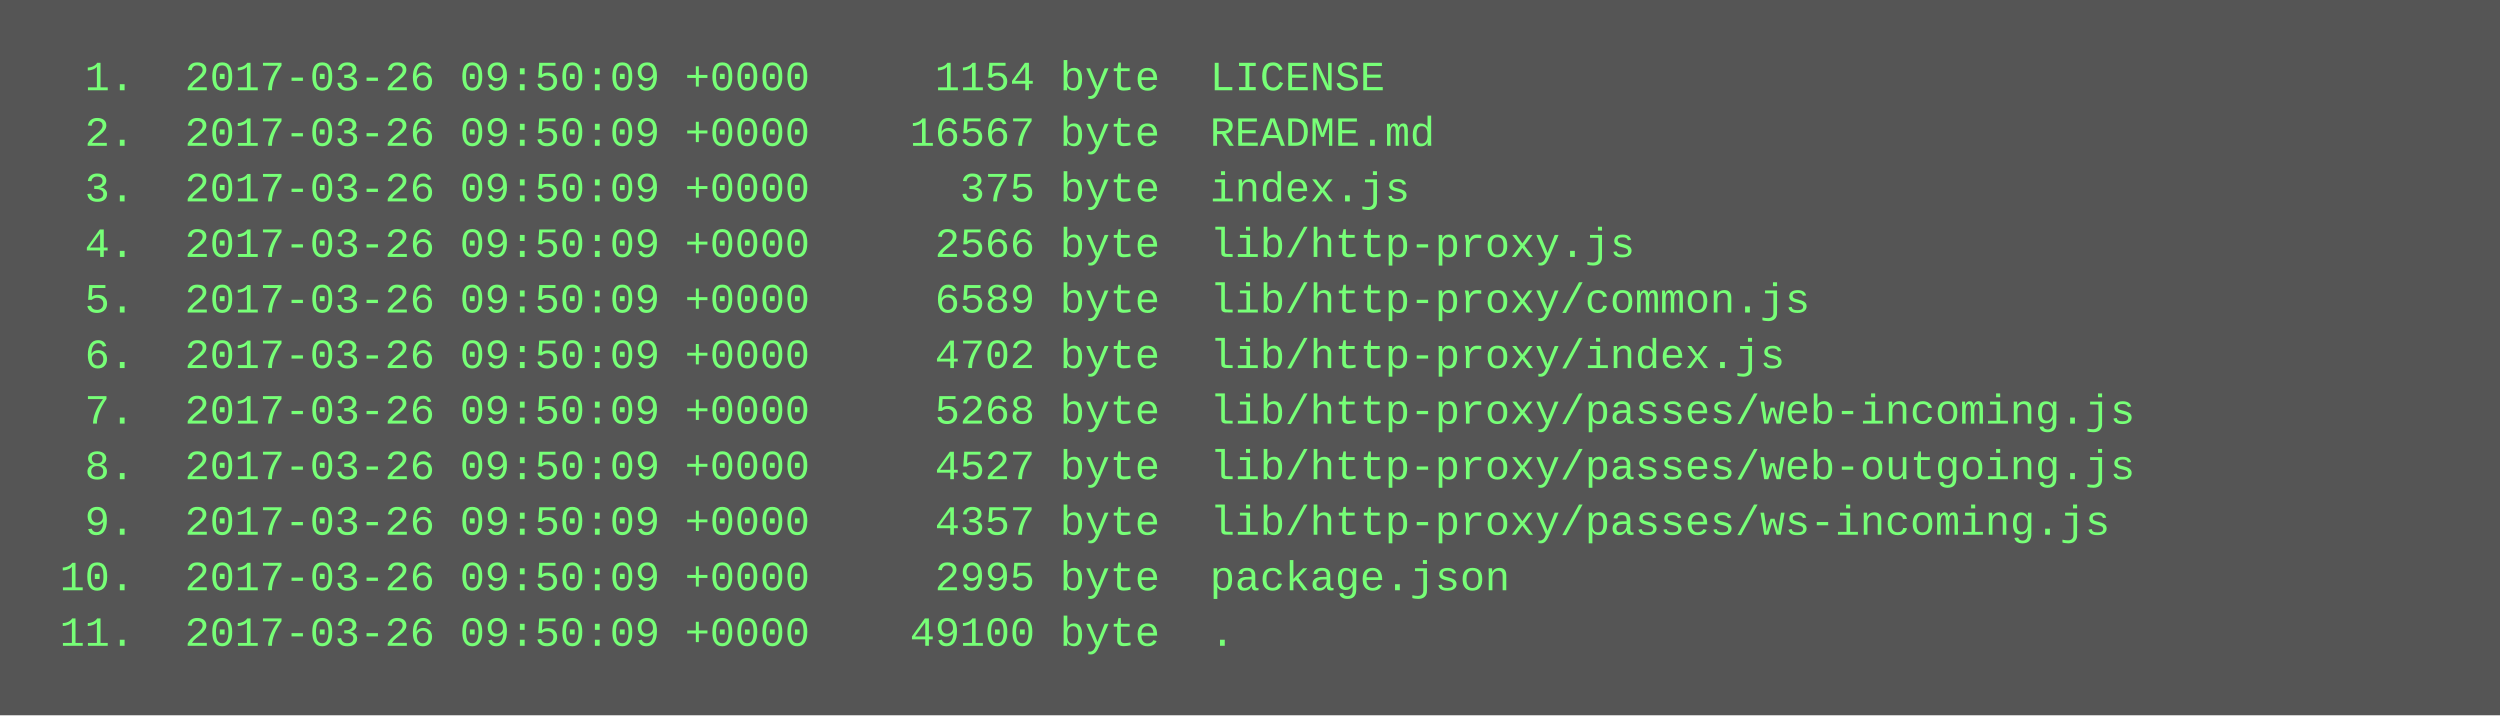
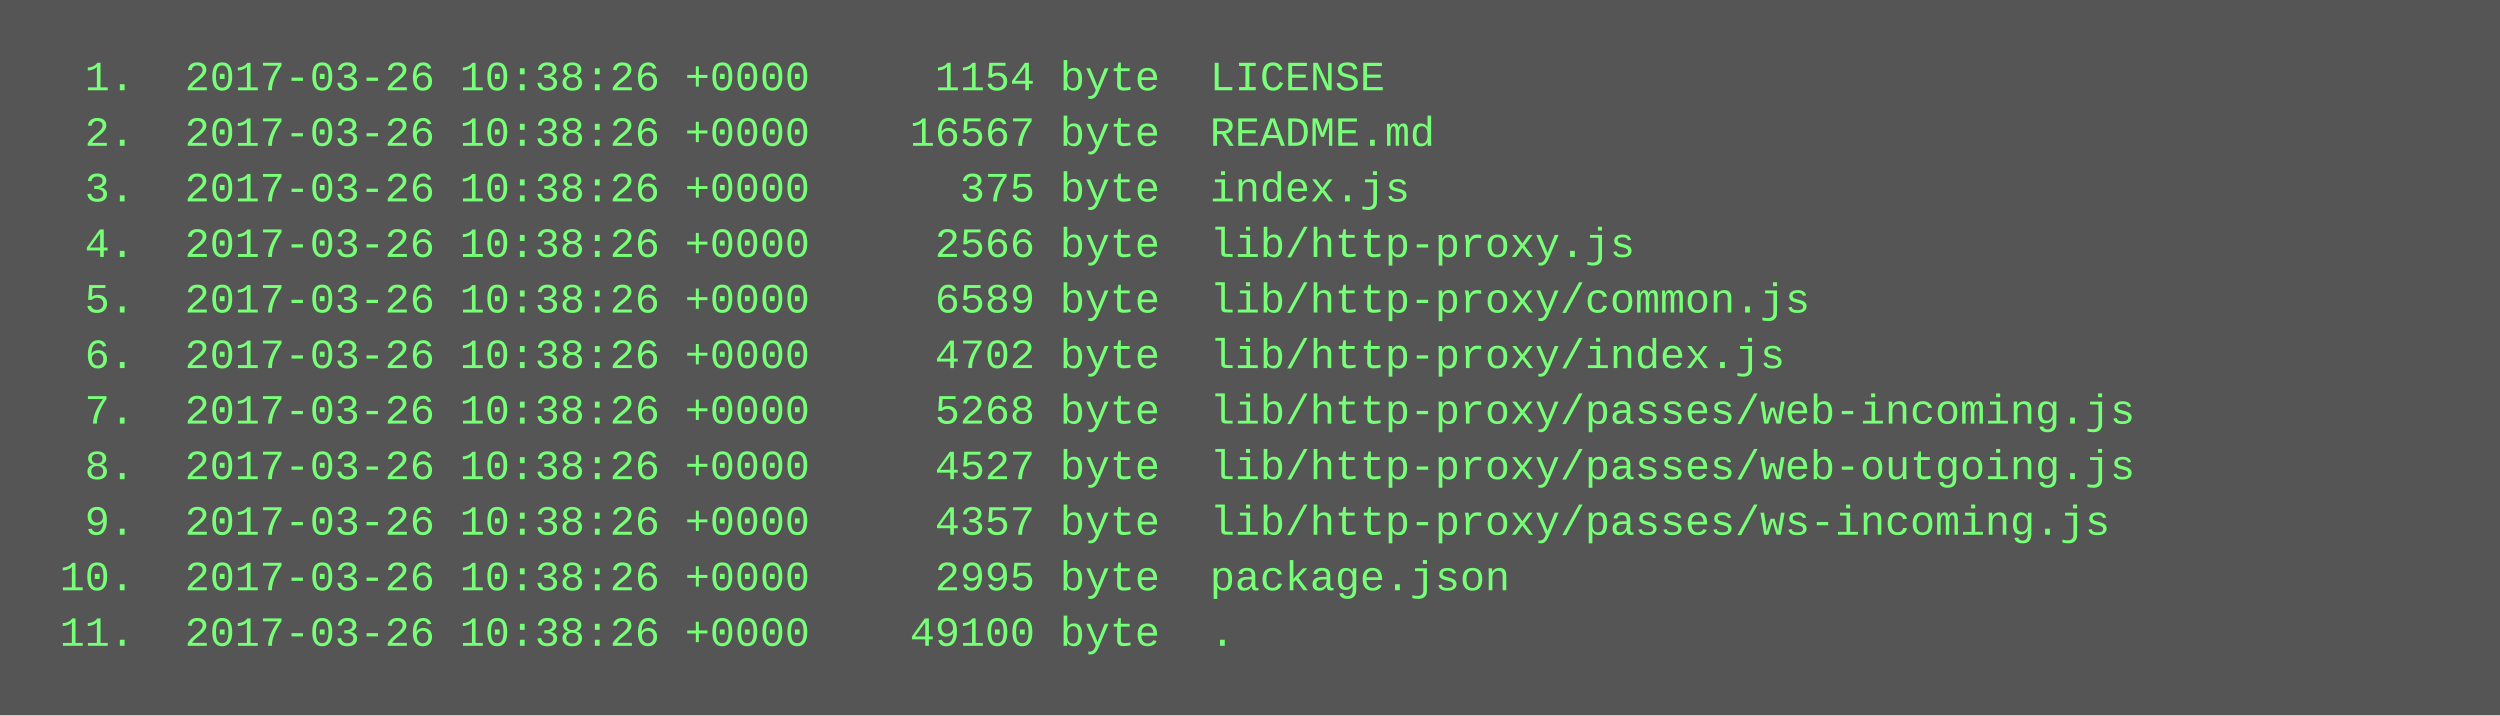
<svg xmlns="http://www.w3.org/2000/svg" height="206" width="720">
  <rect height="206" fill="#555" width="720" />
  <text fill="#7f7" font-family="Courier New" font-size="12" xml:space="preserve">
-     <tspan x="10" y="26">  1.  2017-03-26 09:50:09 +0000     1154 byte  LICENSE</tspan>
-     <tspan x="10" y="42">  2.  2017-03-26 09:50:09 +0000    16567 byte  README.md</tspan>
-     <tspan x="10" y="58">  3.  2017-03-26 09:50:09 +0000      375 byte  index.js</tspan>
-     <tspan x="10" y="74">  4.  2017-03-26 09:50:09 +0000     2566 byte  lib/http-proxy.js</tspan>
-     <tspan x="10" y="90">  5.  2017-03-26 09:50:09 +0000     6589 byte  lib/http-proxy/common.js</tspan>
-     <tspan x="10" y="106">  6.  2017-03-26 09:50:09 +0000     4702 byte  lib/http-proxy/index.js</tspan>
-     <tspan x="10" y="122">  7.  2017-03-26 09:50:09 +0000     5268 byte  lib/http-proxy/passes/web-incoming.js</tspan>
-     <tspan x="10" y="138">  8.  2017-03-26 09:50:09 +0000     4527 byte  lib/http-proxy/passes/web-outgoing.js</tspan>
-     <tspan x="10" y="154">  9.  2017-03-26 09:50:09 +0000     4357 byte  lib/http-proxy/passes/ws-incoming.js</tspan>
-     <tspan x="10" y="170"> 10.  2017-03-26 09:50:09 +0000     2995 byte  package.json</tspan>
-     <tspan x="10" y="186"> 11.  2017-03-26 09:50:09 +0000    49100 byte  .</tspan>
+     <tspan x="10" y="26">  1.  2017-03-26 10:38:26 +0000     1154 byte  LICENSE</tspan>
+     <tspan x="10" y="42">  2.  2017-03-26 10:38:26 +0000    16567 byte  README.md</tspan>
+     <tspan x="10" y="58">  3.  2017-03-26 10:38:26 +0000      375 byte  index.js</tspan>
+     <tspan x="10" y="74">  4.  2017-03-26 10:38:26 +0000     2566 byte  lib/http-proxy.js</tspan>
+     <tspan x="10" y="90">  5.  2017-03-26 10:38:26 +0000     6589 byte  lib/http-proxy/common.js</tspan>
+     <tspan x="10" y="106">  6.  2017-03-26 10:38:26 +0000     4702 byte  lib/http-proxy/index.js</tspan>
+     <tspan x="10" y="122">  7.  2017-03-26 10:38:26 +0000     5268 byte  lib/http-proxy/passes/web-incoming.js</tspan>
+     <tspan x="10" y="138">  8.  2017-03-26 10:38:26 +0000     4527 byte  lib/http-proxy/passes/web-outgoing.js</tspan>
+     <tspan x="10" y="154">  9.  2017-03-26 10:38:26 +0000     4357 byte  lib/http-proxy/passes/ws-incoming.js</tspan>
+     <tspan x="10" y="170"> 10.  2017-03-26 10:38:26 +0000     2995 byte  package.json</tspan>
+     <tspan x="10" y="186"> 11.  2017-03-26 10:38:26 +0000    49100 byte  .</tspan>
  </text>
</svg>
